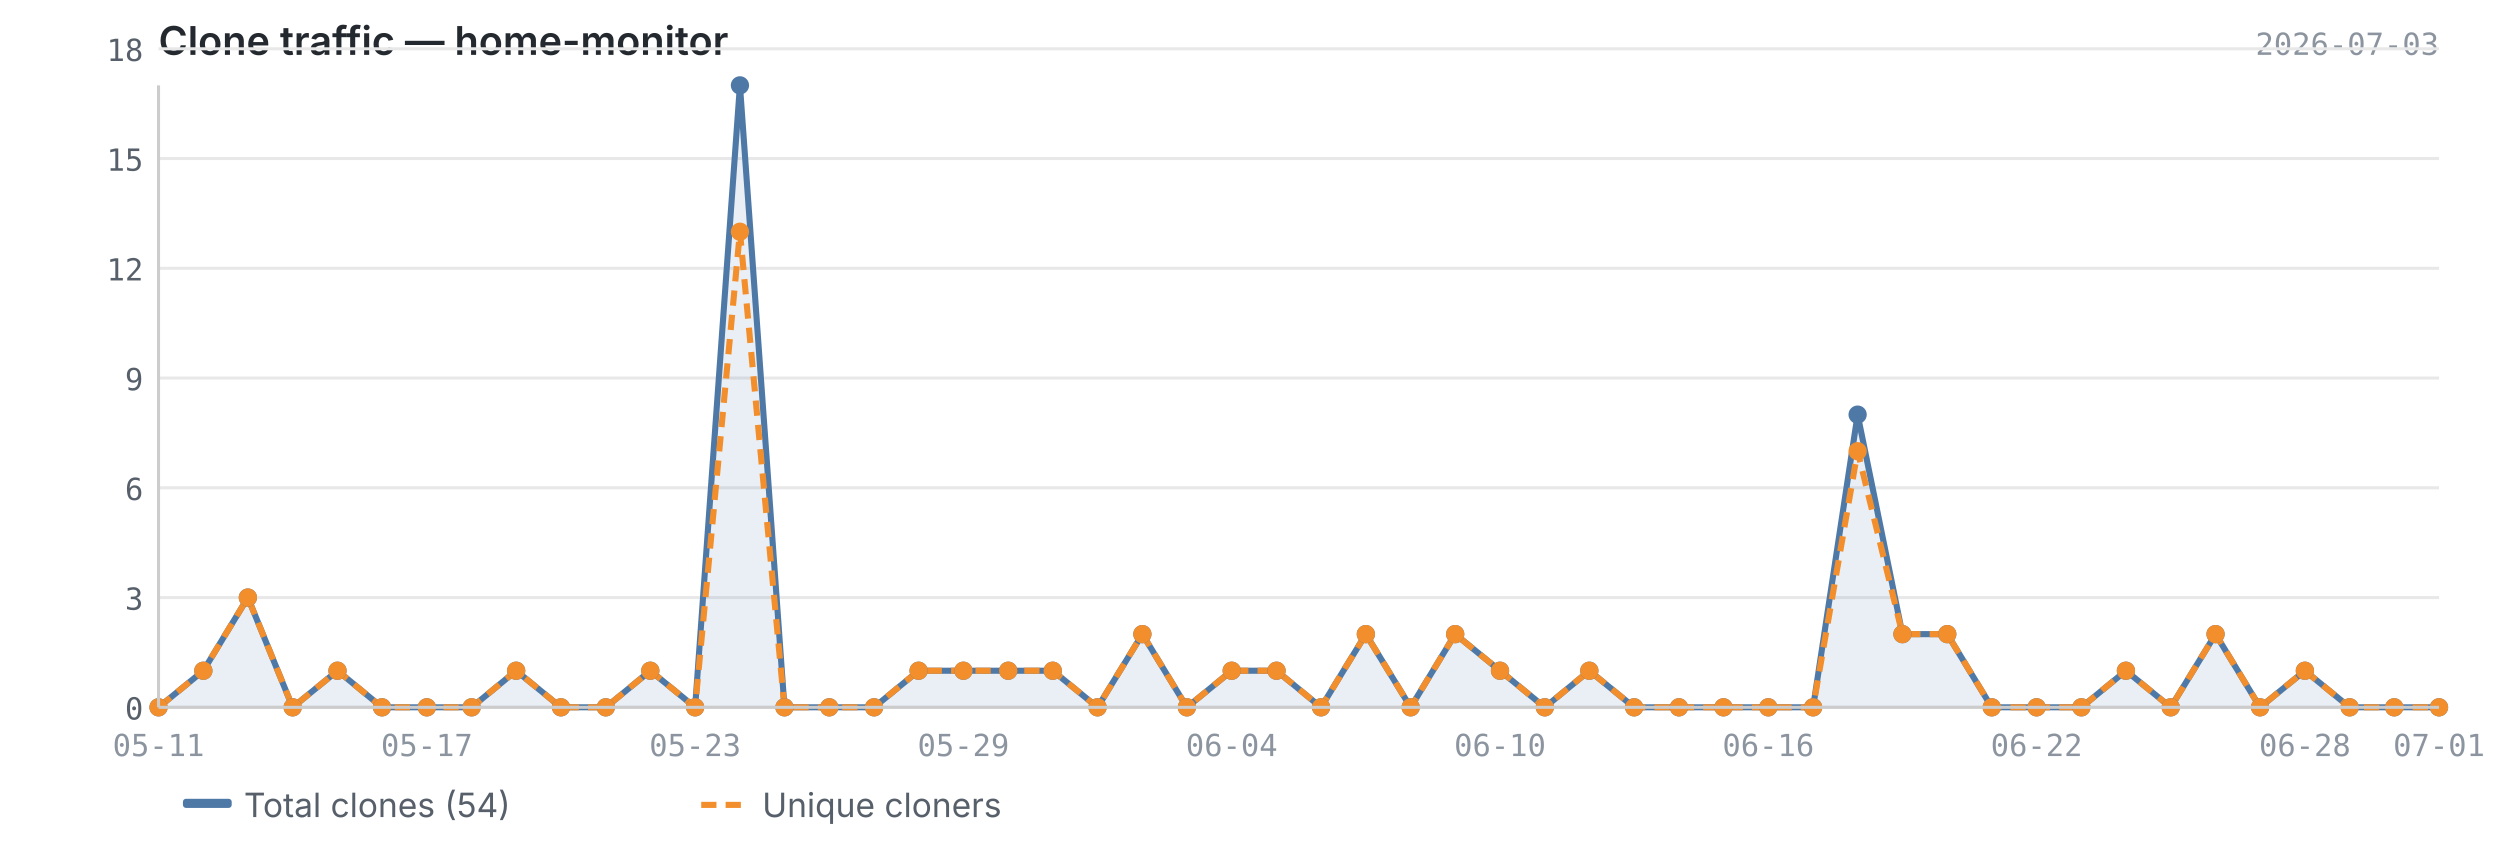
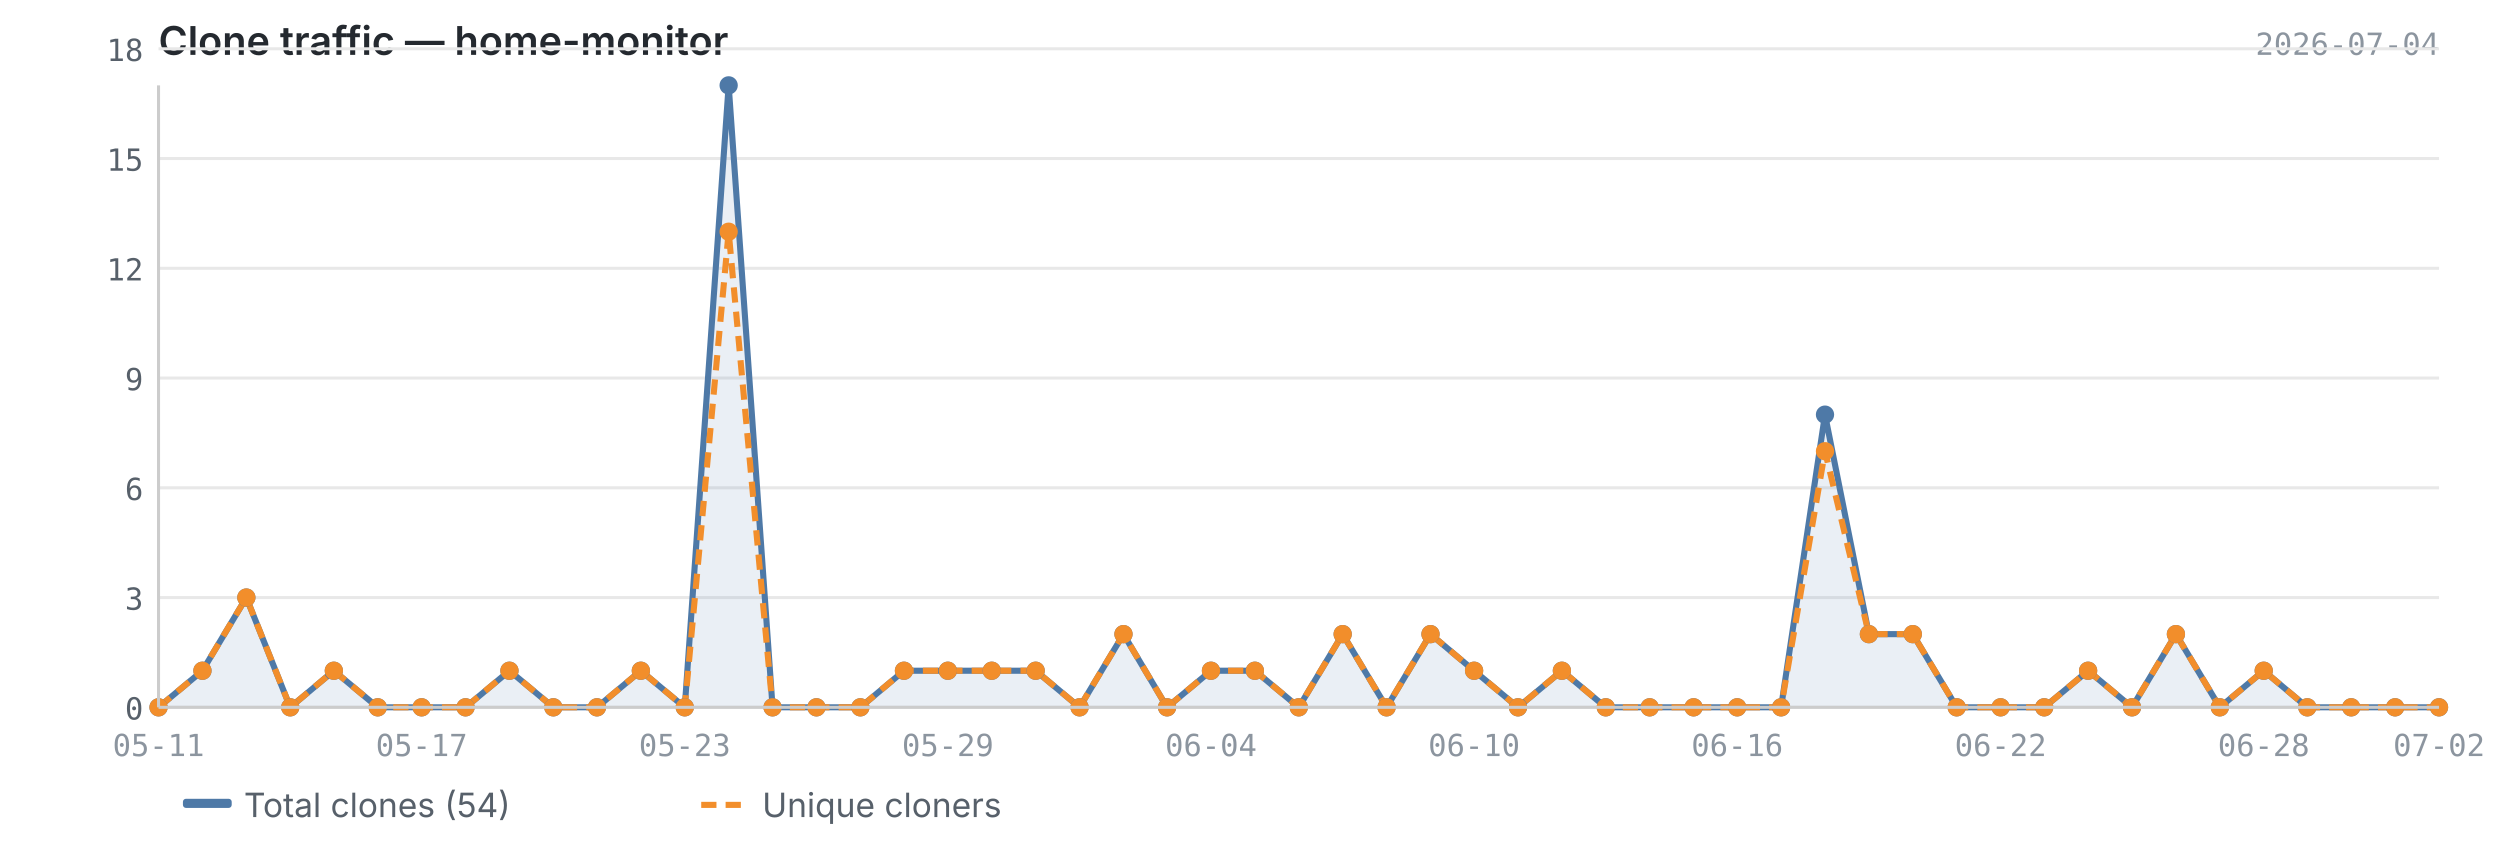
<svg xmlns="http://www.w3.org/2000/svg" viewBox="0 0 820 280" width="820" height="280">
  <text x="52" y="18" font-size="13" font-weight="600" fill="#24292f" font-family="-apple-system, BlinkMacSystemFont, 'Segoe UI', sans-serif">Clone traffic — home-monitor</text>
-   <text x="800" y="18" font-size="10" fill="#8c959f" font-family="ui-monospace, SFMono-Regular, 'SF Mono', Menlo, monospace" text-anchor="end">2026-07-03</text>
+   <text x="800" y="18" font-size="10" fill="#8c959f" font-family="ui-monospace, SFMono-Regular, 'SF Mono', Menlo, monospace" text-anchor="end">2026-07-04</text>
  <line x1="52" y1="232.0" x2="800" y2="232.0" stroke="#e8e8e8" stroke-width="1" />
  <line x1="52" y1="196.0" x2="800" y2="196.0" stroke="#e8e8e8" stroke-width="1" />
  <line x1="52" y1="160.0" x2="800" y2="160.0" stroke="#e8e8e8" stroke-width="1" />
  <line x1="52" y1="124.0" x2="800" y2="124.0" stroke="#e8e8e8" stroke-width="1" />
  <line x1="52" y1="88.0" x2="800" y2="88.0" stroke="#e8e8e8" stroke-width="1" />
  <line x1="52" y1="52.0" x2="800" y2="52.0" stroke="#e8e8e8" stroke-width="1" />
  <line x1="52" y1="16.0" x2="800" y2="16.0" stroke="#e8e8e8" stroke-width="1" />
-   <path d="M52.0,232.0 L52.0,232.0 L66.7,220.0 L81.3,196.0 L96.0,232.0 L110.7,220.0 L125.3,232.0 L140.0,232.0 L154.7,232.0 L169.3,220.0 L184.0,232.0 L198.7,232.0 L213.3,220.0 L228.0,232.0 L242.7,28.0 L257.3,232.0 L272.0,232.0 L286.7,232.0 L301.3,220.0 L316.0,220.0 L330.7,220.0 L345.3,220.0 L360.0,232.0 L374.7,208.0 L389.3,232.0 L404.0,220.0 L418.7,220.0 L433.3,232.0 L448.0,208.0 L462.7,232.0 L477.3,208.0 L492.0,220.0 L506.7,232.0 L521.3,220.0 L536.0,232.0 L550.7,232.0 L565.3,232.0 L580.0,232.0 L594.7,232.0 L609.3,136.0 L624.0,208.0 L638.7,208.0 L653.3,232.0 L668.0,232.0 L682.7,232.0 L697.3,220.0 L712.0,232.0 L726.7,208.0 L741.3,232.0 L756.0,220.0 L770.7,232.0 L785.3,232.0 L800.0,232.0 L800.0,232.0 L52.0,232.0Z" fill="#4e79a7" opacity="0.12" />
-   <polyline points="52.0,232.0 66.7,220.0 81.3,196.0 96.0,232.0 110.7,220.0 125.3,232.0 140.0,232.0 154.7,232.0 169.3,220.0 184.0,232.0 198.7,232.0 213.3,220.0 228.0,232.0 242.7,28.0 257.3,232.0 272.0,232.0 286.7,232.0 301.3,220.0 316.0,220.0 330.7,220.0 345.3,220.0 360.0,232.0 374.7,208.0 389.3,232.0 404.0,220.0 418.7,220.0 433.3,232.0 448.0,208.0 462.7,232.0 477.3,208.0 492.0,220.0 506.7,232.0 521.3,220.0 536.0,232.0 550.7,232.0 565.3,232.0 580.0,232.0 594.7,232.0 609.3,136.0 624.0,208.0 638.7,208.0 653.3,232.0 668.0,232.0 682.7,232.0 697.3,220.0 712.0,232.0 726.7,208.0 741.3,232.0 756.0,220.0 770.7,232.0 785.3,232.0 800.0,232.0" fill="none" stroke="#4e79a7" stroke-width="2" stroke-linejoin="round" />
-   <polyline points="52.0,232.0 66.7,220.0 81.3,196.0 96.0,232.0 110.7,220.0 125.3,232.0 140.0,232.0 154.7,232.0 169.3,220.0 184.0,232.0 198.7,232.0 213.3,220.0 228.0,232.0 242.7,76.0 257.3,232.0 272.0,232.0 286.7,232.0 301.3,220.0 316.0,220.0 330.7,220.0 345.3,220.0 360.0,232.0 374.7,208.0 389.3,232.0 404.0,220.0 418.7,220.0 433.3,232.0 448.0,208.0 462.7,232.0 477.3,208.0 492.0,220.0 506.7,232.0 521.3,220.0 536.0,232.0 550.7,232.0 565.3,232.0 580.0,232.0 594.7,232.0 609.3,148.0 624.0,208.0 638.7,208.0 653.3,232.0 668.0,232.0 682.7,232.0 697.3,220.0 712.0,232.0 726.7,208.0 741.3,232.0 756.0,220.0 770.7,232.0 785.3,232.0 800.0,232.0" fill="none" stroke="#f28e2b" stroke-width="2" stroke-linejoin="round" stroke-dasharray="5,3" />
+   <path d="M52.0,232.0 L52.0,232.0 L66.4,220.0 L80.8,196.0 L95.2,232.0 L109.5,220.0 L123.9,232.0 L138.3,232.0 L152.7,232.0 L167.1,220.0 L181.5,232.0 L195.8,232.0 L210.2,220.0 L224.6,232.0 L239.0,28.0 L253.4,232.0 L267.8,232.0 L282.2,232.0 L296.5,220.0 L310.9,220.0 L325.3,220.0 L339.7,220.0 L354.1,232.0 L368.5,208.0 L382.8,232.0 L397.2,220.0 L411.6,220.0 L426.0,232.0 L440.4,208.0 L454.8,232.0 L469.2,208.0 L483.5,220.0 L497.9,232.0 L512.3,220.0 L526.7,232.0 L541.1,232.0 L555.5,232.0 L569.8,232.0 L584.2,232.0 L598.6,136.0 L613.0,208.0 L627.4,208.0 L641.8,232.0 L656.2,232.0 L670.5,232.0 L684.9,220.0 L699.3,232.0 L713.7,208.0 L728.1,232.0 L742.5,220.0 L756.8,232.0 L771.2,232.0 L785.6,232.0 L800.0,232.0 L800.0,232.0 L52.0,232.0Z" fill="#4e79a7" opacity="0.12" />
+   <polyline points="52.0,232.0 66.4,220.0 80.8,196.0 95.2,232.0 109.5,220.0 123.9,232.0 138.3,232.0 152.7,232.0 167.1,220.0 181.5,232.0 195.8,232.0 210.2,220.0 224.6,232.0 239.0,28.0 253.4,232.0 267.8,232.0 282.2,232.0 296.5,220.0 310.9,220.0 325.3,220.0 339.7,220.0 354.1,232.0 368.5,208.0 382.8,232.0 397.2,220.0 411.6,220.0 426.0,232.0 440.4,208.0 454.8,232.0 469.2,208.0 483.5,220.0 497.9,232.0 512.3,220.0 526.7,232.0 541.1,232.0 555.5,232.0 569.8,232.0 584.2,232.0 598.6,136.0 613.0,208.0 627.4,208.0 641.8,232.0 656.2,232.0 670.5,232.0 684.9,220.0 699.3,232.0 713.7,208.0 728.1,232.0 742.5,220.0 756.8,232.0 771.2,232.0 785.6,232.0 800.0,232.0" fill="none" stroke="#4e79a7" stroke-width="2" stroke-linejoin="round" />
+   <polyline points="52.0,232.0 66.4,220.0 80.8,196.0 95.2,232.0 109.5,220.0 123.9,232.0 138.3,232.0 152.7,232.0 167.1,220.0 181.5,232.0 195.8,232.0 210.2,220.0 224.6,232.0 239.0,76.0 253.4,232.0 267.8,232.0 282.2,232.0 296.5,220.0 310.9,220.0 325.3,220.0 339.7,220.0 354.1,232.0 368.5,208.0 382.8,232.0 397.2,220.0 411.6,220.0 426.0,232.0 440.4,208.0 454.8,232.0 469.2,208.0 483.5,220.0 497.9,232.0 512.3,220.0 526.7,232.0 541.1,232.0 555.5,232.0 569.8,232.0 584.2,232.0 598.6,148.0 613.0,208.0 627.4,208.0 641.8,232.0 656.2,232.0 670.5,232.0 684.9,220.0 699.3,232.0 713.7,208.0 728.1,232.0 742.5,220.0 756.8,232.0 771.2,232.0 785.6,232.0 800.0,232.0" fill="none" stroke="#f28e2b" stroke-width="2" stroke-linejoin="round" stroke-dasharray="5,3" />
  <circle cx="52.0" cy="232.0" r="3" fill="#4e79a7" />
-   <circle cx="66.7" cy="220.0" r="3" fill="#4e79a7" />
-   <circle cx="81.3" cy="196.0" r="3" fill="#4e79a7" />
-   <circle cx="96.0" cy="232.0" r="3" fill="#4e79a7" />
-   <circle cx="110.7" cy="220.0" r="3" fill="#4e79a7" />
-   <circle cx="125.3" cy="232.0" r="3" fill="#4e79a7" />
-   <circle cx="140.0" cy="232.0" r="3" fill="#4e79a7" />
-   <circle cx="154.7" cy="232.0" r="3" fill="#4e79a7" />
-   <circle cx="169.3" cy="220.0" r="3" fill="#4e79a7" />
-   <circle cx="184.0" cy="232.0" r="3" fill="#4e79a7" />
-   <circle cx="198.7" cy="232.0" r="3" fill="#4e79a7" />
-   <circle cx="213.3" cy="220.0" r="3" fill="#4e79a7" />
-   <circle cx="228.0" cy="232.0" r="3" fill="#4e79a7" />
-   <circle cx="242.7" cy="28.0" r="3" fill="#4e79a7" />
-   <circle cx="257.3" cy="232.0" r="3" fill="#4e79a7" />
-   <circle cx="272.0" cy="232.0" r="3" fill="#4e79a7" />
-   <circle cx="286.7" cy="232.0" r="3" fill="#4e79a7" />
-   <circle cx="301.3" cy="220.0" r="3" fill="#4e79a7" />
-   <circle cx="316.0" cy="220.0" r="3" fill="#4e79a7" />
-   <circle cx="330.7" cy="220.0" r="3" fill="#4e79a7" />
-   <circle cx="345.3" cy="220.0" r="3" fill="#4e79a7" />
-   <circle cx="360.0" cy="232.0" r="3" fill="#4e79a7" />
-   <circle cx="374.7" cy="208.0" r="3" fill="#4e79a7" />
-   <circle cx="389.3" cy="232.0" r="3" fill="#4e79a7" />
-   <circle cx="404.0" cy="220.0" r="3" fill="#4e79a7" />
-   <circle cx="418.7" cy="220.0" r="3" fill="#4e79a7" />
-   <circle cx="433.3" cy="232.0" r="3" fill="#4e79a7" />
-   <circle cx="448.0" cy="208.0" r="3" fill="#4e79a7" />
-   <circle cx="462.7" cy="232.0" r="3" fill="#4e79a7" />
-   <circle cx="477.3" cy="208.0" r="3" fill="#4e79a7" />
-   <circle cx="492.0" cy="220.0" r="3" fill="#4e79a7" />
-   <circle cx="506.7" cy="232.0" r="3" fill="#4e79a7" />
-   <circle cx="521.3" cy="220.0" r="3" fill="#4e79a7" />
-   <circle cx="536.0" cy="232.0" r="3" fill="#4e79a7" />
-   <circle cx="550.7" cy="232.0" r="3" fill="#4e79a7" />
-   <circle cx="565.3" cy="232.0" r="3" fill="#4e79a7" />
-   <circle cx="580.0" cy="232.0" r="3" fill="#4e79a7" />
-   <circle cx="594.7" cy="232.0" r="3" fill="#4e79a7" />
-   <circle cx="609.3" cy="136.0" r="3" fill="#4e79a7" />
-   <circle cx="624.0" cy="208.0" r="3" fill="#4e79a7" />
-   <circle cx="638.7" cy="208.0" r="3" fill="#4e79a7" />
-   <circle cx="653.3" cy="232.0" r="3" fill="#4e79a7" />
-   <circle cx="668.0" cy="232.0" r="3" fill="#4e79a7" />
-   <circle cx="682.7" cy="232.0" r="3" fill="#4e79a7" />
-   <circle cx="697.3" cy="220.0" r="3" fill="#4e79a7" />
-   <circle cx="712.0" cy="232.0" r="3" fill="#4e79a7" />
-   <circle cx="726.7" cy="208.0" r="3" fill="#4e79a7" />
-   <circle cx="741.3" cy="232.0" r="3" fill="#4e79a7" />
-   <circle cx="756.0" cy="220.0" r="3" fill="#4e79a7" />
-   <circle cx="770.7" cy="232.0" r="3" fill="#4e79a7" />
-   <circle cx="785.3" cy="232.0" r="3" fill="#4e79a7" />
+   <circle cx="66.4" cy="220.0" r="3" fill="#4e79a7" />
+   <circle cx="80.8" cy="196.0" r="3" fill="#4e79a7" />
+   <circle cx="95.2" cy="232.0" r="3" fill="#4e79a7" />
+   <circle cx="109.5" cy="220.0" r="3" fill="#4e79a7" />
+   <circle cx="123.9" cy="232.0" r="3" fill="#4e79a7" />
+   <circle cx="138.3" cy="232.0" r="3" fill="#4e79a7" />
+   <circle cx="152.7" cy="232.0" r="3" fill="#4e79a7" />
+   <circle cx="167.1" cy="220.0" r="3" fill="#4e79a7" />
+   <circle cx="181.5" cy="232.0" r="3" fill="#4e79a7" />
+   <circle cx="195.8" cy="232.0" r="3" fill="#4e79a7" />
+   <circle cx="210.2" cy="220.0" r="3" fill="#4e79a7" />
+   <circle cx="224.6" cy="232.0" r="3" fill="#4e79a7" />
+   <circle cx="239.0" cy="28.0" r="3" fill="#4e79a7" />
+   <circle cx="253.4" cy="232.0" r="3" fill="#4e79a7" />
+   <circle cx="267.8" cy="232.0" r="3" fill="#4e79a7" />
+   <circle cx="282.2" cy="232.0" r="3" fill="#4e79a7" />
+   <circle cx="296.5" cy="220.0" r="3" fill="#4e79a7" />
+   <circle cx="310.9" cy="220.0" r="3" fill="#4e79a7" />
+   <circle cx="325.3" cy="220.0" r="3" fill="#4e79a7" />
+   <circle cx="339.7" cy="220.0" r="3" fill="#4e79a7" />
+   <circle cx="354.1" cy="232.0" r="3" fill="#4e79a7" />
+   <circle cx="368.5" cy="208.0" r="3" fill="#4e79a7" />
+   <circle cx="382.8" cy="232.0" r="3" fill="#4e79a7" />
+   <circle cx="397.2" cy="220.0" r="3" fill="#4e79a7" />
+   <circle cx="411.6" cy="220.0" r="3" fill="#4e79a7" />
+   <circle cx="426.0" cy="232.0" r="3" fill="#4e79a7" />
+   <circle cx="440.4" cy="208.0" r="3" fill="#4e79a7" />
+   <circle cx="454.8" cy="232.0" r="3" fill="#4e79a7" />
+   <circle cx="469.2" cy="208.0" r="3" fill="#4e79a7" />
+   <circle cx="483.5" cy="220.0" r="3" fill="#4e79a7" />
+   <circle cx="497.9" cy="232.0" r="3" fill="#4e79a7" />
+   <circle cx="512.3" cy="220.0" r="3" fill="#4e79a7" />
+   <circle cx="526.7" cy="232.0" r="3" fill="#4e79a7" />
+   <circle cx="541.1" cy="232.0" r="3" fill="#4e79a7" />
+   <circle cx="555.5" cy="232.0" r="3" fill="#4e79a7" />
+   <circle cx="569.8" cy="232.0" r="3" fill="#4e79a7" />
+   <circle cx="584.2" cy="232.0" r="3" fill="#4e79a7" />
+   <circle cx="598.6" cy="136.0" r="3" fill="#4e79a7" />
+   <circle cx="613.0" cy="208.0" r="3" fill="#4e79a7" />
+   <circle cx="627.4" cy="208.0" r="3" fill="#4e79a7" />
+   <circle cx="641.8" cy="232.0" r="3" fill="#4e79a7" />
+   <circle cx="656.2" cy="232.0" r="3" fill="#4e79a7" />
+   <circle cx="670.5" cy="232.0" r="3" fill="#4e79a7" />
+   <circle cx="684.9" cy="220.0" r="3" fill="#4e79a7" />
+   <circle cx="699.3" cy="232.0" r="3" fill="#4e79a7" />
+   <circle cx="713.7" cy="208.0" r="3" fill="#4e79a7" />
+   <circle cx="728.1" cy="232.0" r="3" fill="#4e79a7" />
+   <circle cx="742.5" cy="220.0" r="3" fill="#4e79a7" />
+   <circle cx="756.8" cy="232.0" r="3" fill="#4e79a7" />
+   <circle cx="771.2" cy="232.0" r="3" fill="#4e79a7" />
+   <circle cx="785.6" cy="232.0" r="3" fill="#4e79a7" />
  <circle cx="800.0" cy="232.0" r="3" fill="#4e79a7" />
  <circle cx="52.0" cy="232.0" r="3" fill="#f28e2b" />
-   <circle cx="66.7" cy="220.0" r="3" fill="#f28e2b" />
-   <circle cx="81.3" cy="196.0" r="3" fill="#f28e2b" />
-   <circle cx="96.0" cy="232.0" r="3" fill="#f28e2b" />
-   <circle cx="110.7" cy="220.0" r="3" fill="#f28e2b" />
-   <circle cx="125.3" cy="232.0" r="3" fill="#f28e2b" />
-   <circle cx="140.0" cy="232.0" r="3" fill="#f28e2b" />
-   <circle cx="154.7" cy="232.0" r="3" fill="#f28e2b" />
-   <circle cx="169.3" cy="220.0" r="3" fill="#f28e2b" />
-   <circle cx="184.0" cy="232.0" r="3" fill="#f28e2b" />
-   <circle cx="198.7" cy="232.0" r="3" fill="#f28e2b" />
-   <circle cx="213.3" cy="220.0" r="3" fill="#f28e2b" />
-   <circle cx="228.0" cy="232.0" r="3" fill="#f28e2b" />
-   <circle cx="242.7" cy="76.0" r="3" fill="#f28e2b" />
-   <circle cx="257.3" cy="232.0" r="3" fill="#f28e2b" />
-   <circle cx="272.0" cy="232.0" r="3" fill="#f28e2b" />
-   <circle cx="286.7" cy="232.0" r="3" fill="#f28e2b" />
-   <circle cx="301.3" cy="220.0" r="3" fill="#f28e2b" />
-   <circle cx="316.0" cy="220.0" r="3" fill="#f28e2b" />
-   <circle cx="330.7" cy="220.0" r="3" fill="#f28e2b" />
-   <circle cx="345.3" cy="220.0" r="3" fill="#f28e2b" />
-   <circle cx="360.0" cy="232.0" r="3" fill="#f28e2b" />
-   <circle cx="374.7" cy="208.0" r="3" fill="#f28e2b" />
-   <circle cx="389.3" cy="232.0" r="3" fill="#f28e2b" />
-   <circle cx="404.0" cy="220.0" r="3" fill="#f28e2b" />
-   <circle cx="418.7" cy="220.0" r="3" fill="#f28e2b" />
-   <circle cx="433.3" cy="232.0" r="3" fill="#f28e2b" />
-   <circle cx="448.0" cy="208.0" r="3" fill="#f28e2b" />
-   <circle cx="462.7" cy="232.0" r="3" fill="#f28e2b" />
-   <circle cx="477.3" cy="208.0" r="3" fill="#f28e2b" />
-   <circle cx="492.0" cy="220.0" r="3" fill="#f28e2b" />
-   <circle cx="506.7" cy="232.0" r="3" fill="#f28e2b" />
-   <circle cx="521.3" cy="220.0" r="3" fill="#f28e2b" />
-   <circle cx="536.0" cy="232.0" r="3" fill="#f28e2b" />
-   <circle cx="550.7" cy="232.0" r="3" fill="#f28e2b" />
-   <circle cx="565.3" cy="232.0" r="3" fill="#f28e2b" />
-   <circle cx="580.0" cy="232.0" r="3" fill="#f28e2b" />
-   <circle cx="594.7" cy="232.0" r="3" fill="#f28e2b" />
-   <circle cx="609.3" cy="148.0" r="3" fill="#f28e2b" />
-   <circle cx="624.0" cy="208.0" r="3" fill="#f28e2b" />
-   <circle cx="638.7" cy="208.0" r="3" fill="#f28e2b" />
-   <circle cx="653.3" cy="232.0" r="3" fill="#f28e2b" />
-   <circle cx="668.0" cy="232.0" r="3" fill="#f28e2b" />
-   <circle cx="682.7" cy="232.0" r="3" fill="#f28e2b" />
-   <circle cx="697.3" cy="220.0" r="3" fill="#f28e2b" />
-   <circle cx="712.0" cy="232.0" r="3" fill="#f28e2b" />
-   <circle cx="726.7" cy="208.0" r="3" fill="#f28e2b" />
-   <circle cx="741.3" cy="232.0" r="3" fill="#f28e2b" />
-   <circle cx="756.0" cy="220.0" r="3" fill="#f28e2b" />
-   <circle cx="770.7" cy="232.0" r="3" fill="#f28e2b" />
-   <circle cx="785.3" cy="232.0" r="3" fill="#f28e2b" />
+   <circle cx="66.4" cy="220.0" r="3" fill="#f28e2b" />
+   <circle cx="80.8" cy="196.0" r="3" fill="#f28e2b" />
+   <circle cx="95.2" cy="232.0" r="3" fill="#f28e2b" />
+   <circle cx="109.5" cy="220.0" r="3" fill="#f28e2b" />
+   <circle cx="123.9" cy="232.0" r="3" fill="#f28e2b" />
+   <circle cx="138.3" cy="232.0" r="3" fill="#f28e2b" />
+   <circle cx="152.7" cy="232.0" r="3" fill="#f28e2b" />
+   <circle cx="167.1" cy="220.0" r="3" fill="#f28e2b" />
+   <circle cx="181.5" cy="232.0" r="3" fill="#f28e2b" />
+   <circle cx="195.8" cy="232.0" r="3" fill="#f28e2b" />
+   <circle cx="210.2" cy="220.0" r="3" fill="#f28e2b" />
+   <circle cx="224.6" cy="232.0" r="3" fill="#f28e2b" />
+   <circle cx="239.0" cy="76.0" r="3" fill="#f28e2b" />
+   <circle cx="253.4" cy="232.0" r="3" fill="#f28e2b" />
+   <circle cx="267.8" cy="232.0" r="3" fill="#f28e2b" />
+   <circle cx="282.2" cy="232.0" r="3" fill="#f28e2b" />
+   <circle cx="296.5" cy="220.0" r="3" fill="#f28e2b" />
+   <circle cx="310.9" cy="220.0" r="3" fill="#f28e2b" />
+   <circle cx="325.3" cy="220.0" r="3" fill="#f28e2b" />
+   <circle cx="339.7" cy="220.0" r="3" fill="#f28e2b" />
+   <circle cx="354.1" cy="232.0" r="3" fill="#f28e2b" />
+   <circle cx="368.5" cy="208.0" r="3" fill="#f28e2b" />
+   <circle cx="382.8" cy="232.0" r="3" fill="#f28e2b" />
+   <circle cx="397.2" cy="220.0" r="3" fill="#f28e2b" />
+   <circle cx="411.6" cy="220.0" r="3" fill="#f28e2b" />
+   <circle cx="426.0" cy="232.0" r="3" fill="#f28e2b" />
+   <circle cx="440.4" cy="208.0" r="3" fill="#f28e2b" />
+   <circle cx="454.8" cy="232.0" r="3" fill="#f28e2b" />
+   <circle cx="469.2" cy="208.0" r="3" fill="#f28e2b" />
+   <circle cx="483.5" cy="220.0" r="3" fill="#f28e2b" />
+   <circle cx="497.9" cy="232.0" r="3" fill="#f28e2b" />
+   <circle cx="512.3" cy="220.0" r="3" fill="#f28e2b" />
+   <circle cx="526.7" cy="232.0" r="3" fill="#f28e2b" />
+   <circle cx="541.1" cy="232.0" r="3" fill="#f28e2b" />
+   <circle cx="555.5" cy="232.0" r="3" fill="#f28e2b" />
+   <circle cx="569.8" cy="232.0" r="3" fill="#f28e2b" />
+   <circle cx="584.2" cy="232.0" r="3" fill="#f28e2b" />
+   <circle cx="598.6" cy="148.0" r="3" fill="#f28e2b" />
+   <circle cx="613.0" cy="208.0" r="3" fill="#f28e2b" />
+   <circle cx="627.4" cy="208.0" r="3" fill="#f28e2b" />
+   <circle cx="641.8" cy="232.0" r="3" fill="#f28e2b" />
+   <circle cx="656.2" cy="232.0" r="3" fill="#f28e2b" />
+   <circle cx="670.5" cy="232.0" r="3" fill="#f28e2b" />
+   <circle cx="684.9" cy="220.0" r="3" fill="#f28e2b" />
+   <circle cx="699.3" cy="232.0" r="3" fill="#f28e2b" />
+   <circle cx="713.7" cy="208.0" r="3" fill="#f28e2b" />
+   <circle cx="728.1" cy="232.0" r="3" fill="#f28e2b" />
+   <circle cx="742.5" cy="220.0" r="3" fill="#f28e2b" />
+   <circle cx="756.8" cy="232.0" r="3" fill="#f28e2b" />
+   <circle cx="771.2" cy="232.0" r="3" fill="#f28e2b" />
+   <circle cx="785.6" cy="232.0" r="3" fill="#f28e2b" />
  <circle cx="800.0" cy="232.0" r="3" fill="#f28e2b" />
  <line x1="52" y1="28" x2="52" y2="232" stroke="#cccccc" stroke-width="1" />
  <line x1="52" y1="232" x2="800" y2="232" stroke="#cccccc" stroke-width="1" />
  <text x="47" y="236.0" text-anchor="end" font-size="10" fill="#57606a" font-family="ui-monospace, SFMono-Regular, 'SF Mono', Menlo, monospace">0</text>
  <text x="47" y="200.0" text-anchor="end" font-size="10" fill="#57606a" font-family="ui-monospace, SFMono-Regular, 'SF Mono', Menlo, monospace">3</text>
  <text x="47" y="164.0" text-anchor="end" font-size="10" fill="#57606a" font-family="ui-monospace, SFMono-Regular, 'SF Mono', Menlo, monospace">6</text>
  <text x="47" y="128.0" text-anchor="end" font-size="10" fill="#57606a" font-family="ui-monospace, SFMono-Regular, 'SF Mono', Menlo, monospace">9</text>
  <text x="47" y="92.0" text-anchor="end" font-size="10" fill="#57606a" font-family="ui-monospace, SFMono-Regular, 'SF Mono', Menlo, monospace">12</text>
  <text x="47" y="56.0" text-anchor="end" font-size="10" fill="#57606a" font-family="ui-monospace, SFMono-Regular, 'SF Mono', Menlo, monospace">15</text>
  <text x="47" y="20.0" text-anchor="end" font-size="10" fill="#57606a" font-family="ui-monospace, SFMono-Regular, 'SF Mono', Menlo, monospace">18</text>
  <text x="52.0" y="248" text-anchor="middle" font-size="10" fill="#8c959f" font-family="ui-monospace, SFMono-Regular, 'SF Mono', Menlo, monospace">05-11</text>
-   <text x="580.0" y="248" text-anchor="middle" font-size="10" fill="#8c959f" font-family="ui-monospace, SFMono-Regular, 'SF Mono', Menlo, monospace">06-16</text>
-   <text x="140.0" y="248" text-anchor="middle" font-size="10" fill="#8c959f" font-family="ui-monospace, SFMono-Regular, 'SF Mono', Menlo, monospace">05-17</text>
-   <text x="668.0" y="248" text-anchor="middle" font-size="10" fill="#8c959f" font-family="ui-monospace, SFMono-Regular, 'SF Mono', Menlo, monospace">06-22</text>
-   <text x="228.0" y="248" text-anchor="middle" font-size="10" fill="#8c959f" font-family="ui-monospace, SFMono-Regular, 'SF Mono', Menlo, monospace">05-23</text>
-   <text x="756.0" y="248" text-anchor="middle" font-size="10" fill="#8c959f" font-family="ui-monospace, SFMono-Regular, 'SF Mono', Menlo, monospace">06-28</text>
-   <text x="316.0" y="248" text-anchor="middle" font-size="10" fill="#8c959f" font-family="ui-monospace, SFMono-Regular, 'SF Mono', Menlo, monospace">05-29</text>
-   <text x="800.0" y="248" text-anchor="middle" font-size="10" fill="#8c959f" font-family="ui-monospace, SFMono-Regular, 'SF Mono', Menlo, monospace">07-01</text>
-   <text x="404.0" y="248" text-anchor="middle" font-size="10" fill="#8c959f" font-family="ui-monospace, SFMono-Regular, 'SF Mono', Menlo, monospace">06-04</text>
-   <text x="492.0" y="248" text-anchor="middle" font-size="10" fill="#8c959f" font-family="ui-monospace, SFMono-Regular, 'SF Mono', Menlo, monospace">06-10</text>
+   <text x="569.8" y="248" text-anchor="middle" font-size="10" fill="#8c959f" font-family="ui-monospace, SFMono-Regular, 'SF Mono', Menlo, monospace">06-16</text>
+   <text x="138.3" y="248" text-anchor="middle" font-size="10" fill="#8c959f" font-family="ui-monospace, SFMono-Regular, 'SF Mono', Menlo, monospace">05-17</text>
+   <text x="656.2" y="248" text-anchor="middle" font-size="10" fill="#8c959f" font-family="ui-monospace, SFMono-Regular, 'SF Mono', Menlo, monospace">06-22</text>
+   <text x="224.6" y="248" text-anchor="middle" font-size="10" fill="#8c959f" font-family="ui-monospace, SFMono-Regular, 'SF Mono', Menlo, monospace">05-23</text>
+   <text x="742.5" y="248" text-anchor="middle" font-size="10" fill="#8c959f" font-family="ui-monospace, SFMono-Regular, 'SF Mono', Menlo, monospace">06-28</text>
+   <text x="310.9" y="248" text-anchor="middle" font-size="10" fill="#8c959f" font-family="ui-monospace, SFMono-Regular, 'SF Mono', Menlo, monospace">05-29</text>
+   <text x="800.0" y="248" text-anchor="middle" font-size="10" fill="#8c959f" font-family="ui-monospace, SFMono-Regular, 'SF Mono', Menlo, monospace">07-02</text>
+   <text x="397.2" y="248" text-anchor="middle" font-size="10" fill="#8c959f" font-family="ui-monospace, SFMono-Regular, 'SF Mono', Menlo, monospace">06-04</text>
+   <text x="483.5" y="248" text-anchor="middle" font-size="10" fill="#8c959f" font-family="ui-monospace, SFMono-Regular, 'SF Mono', Menlo, monospace">06-10</text>
  <rect x="60" y="262" width="16" height="3" fill="#4e79a7" rx="1" />
  <text x="80" y="268" font-size="11" fill="#57606a" font-family="-apple-system, BlinkMacSystemFont, 'Segoe UI', sans-serif">Total clones (54)</text>
  <line x1="230" y1="264" x2="246" y2="264" stroke="#f28e2b" stroke-width="2" stroke-dasharray="5,3" />
  <text x="250" y="268" font-size="11" fill="#57606a" font-family="-apple-system, BlinkMacSystemFont, 'Segoe UI', sans-serif">Unique cloners</text>
</svg>
